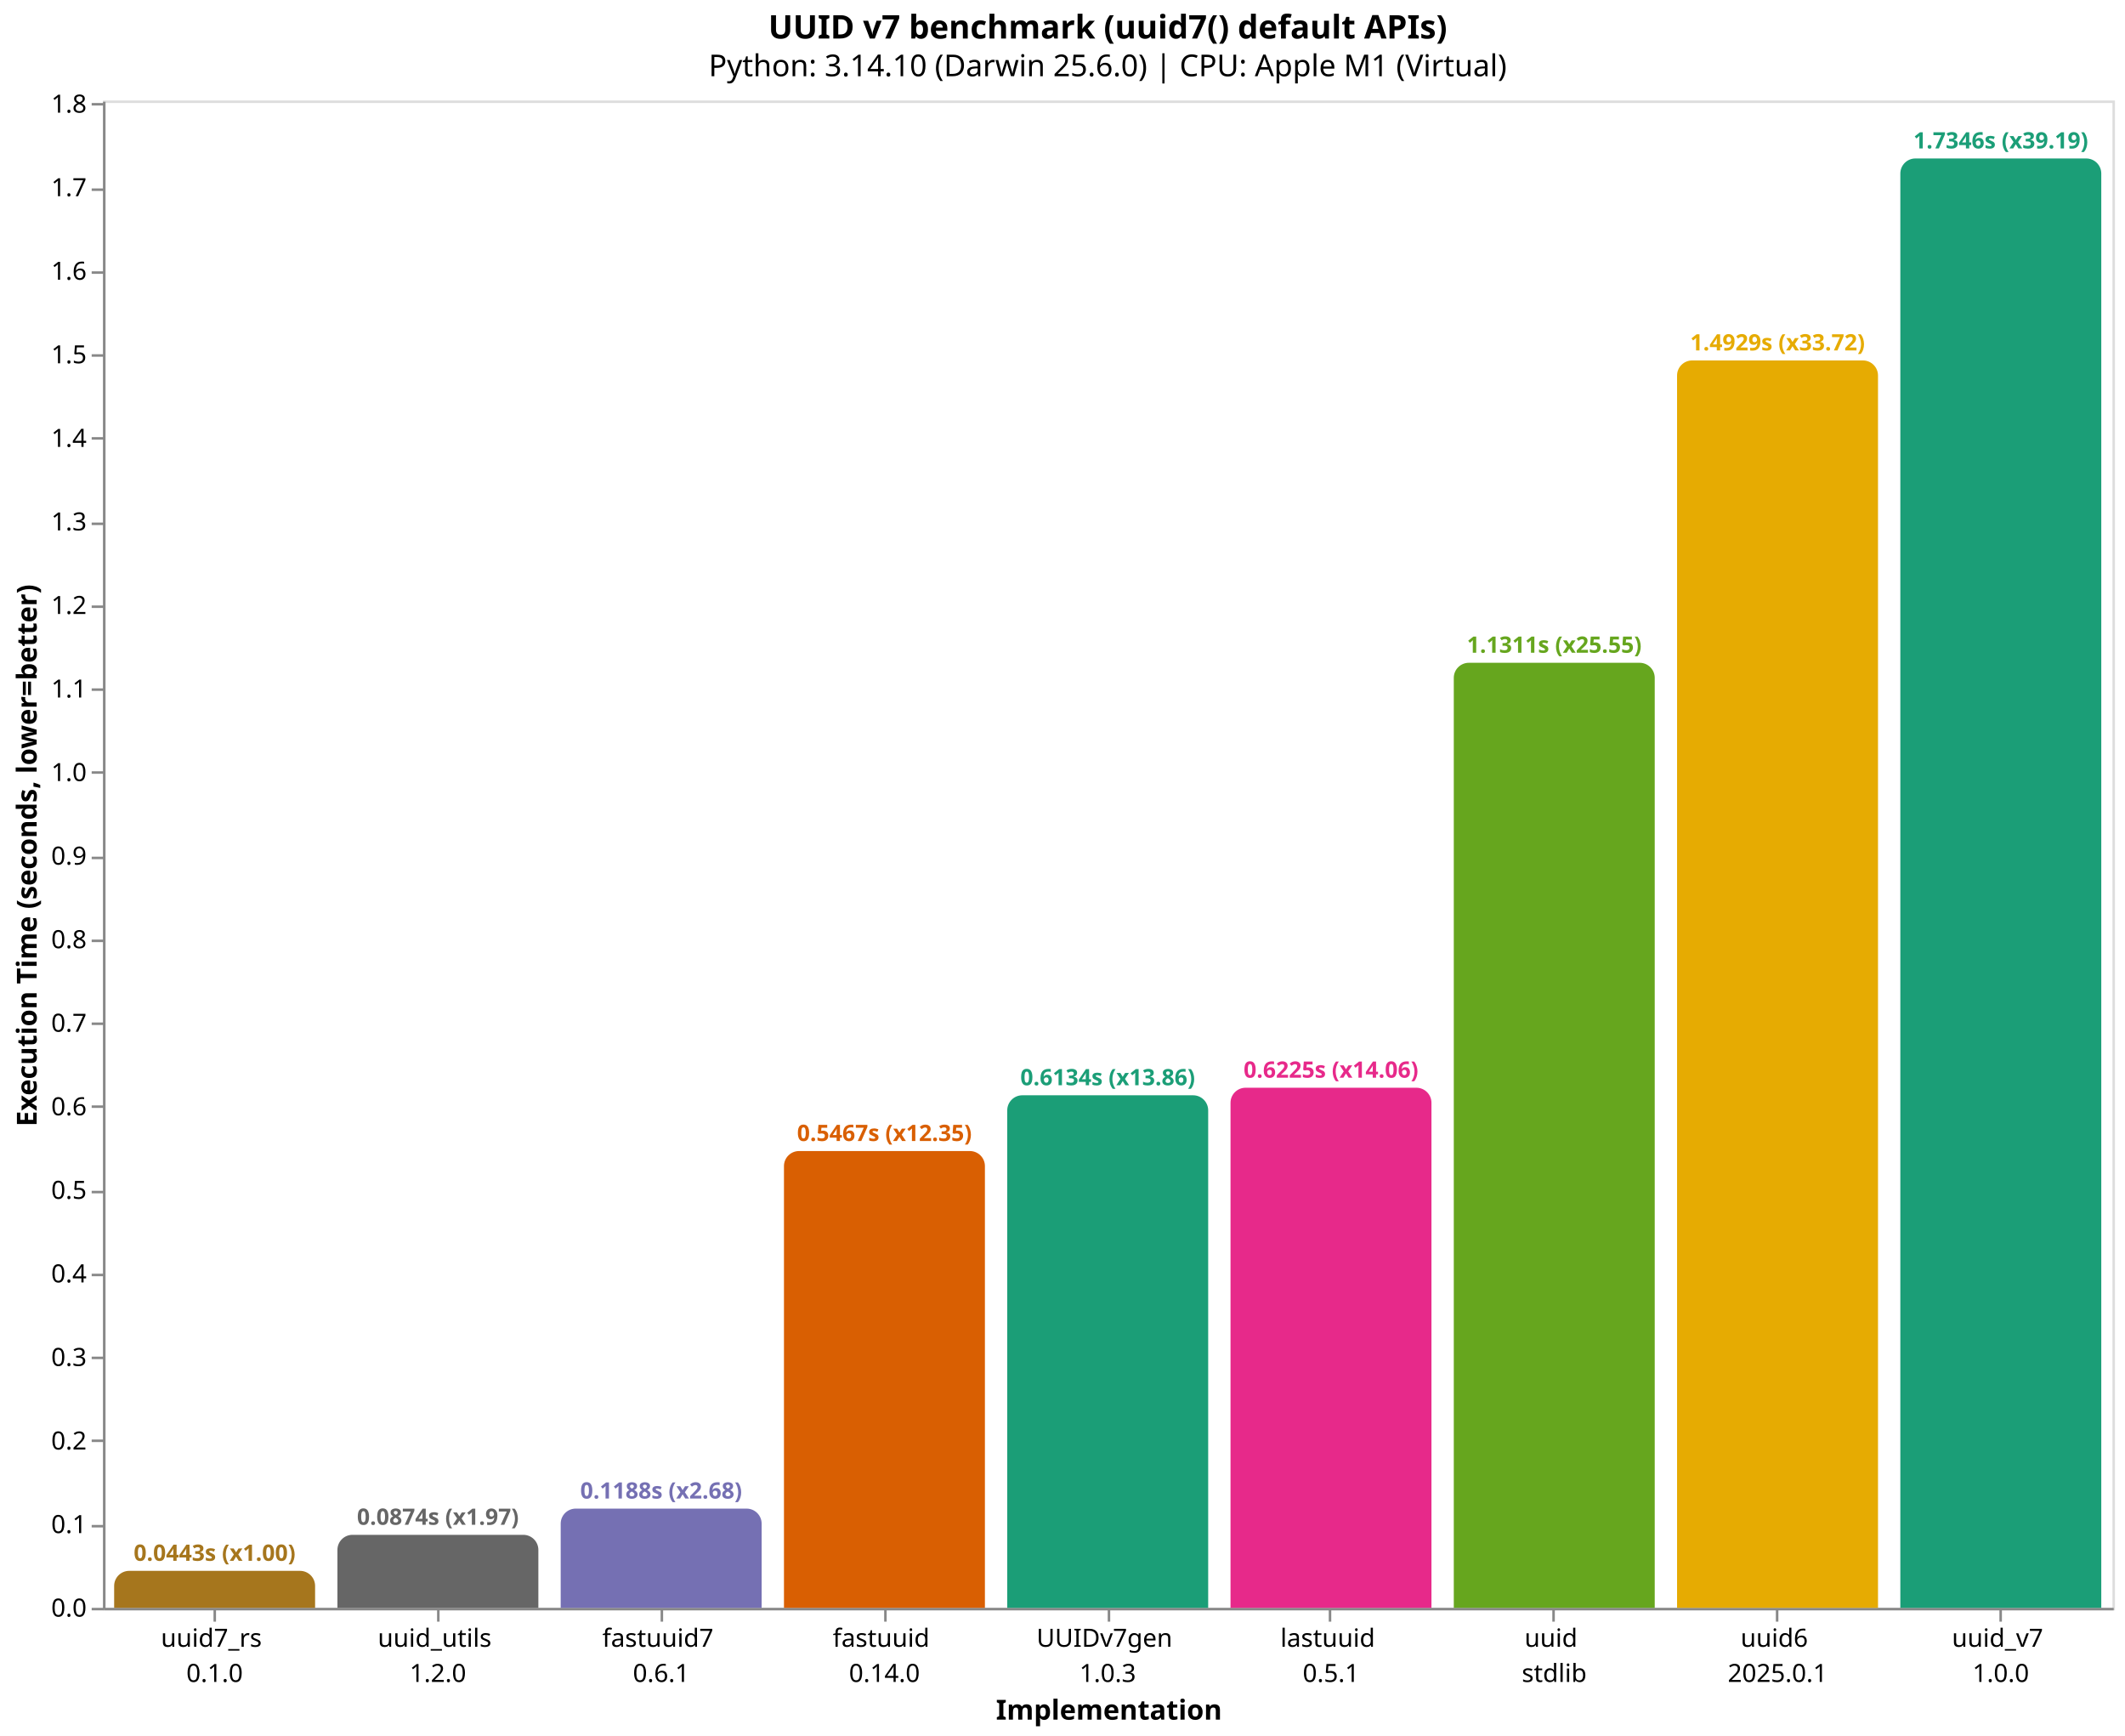
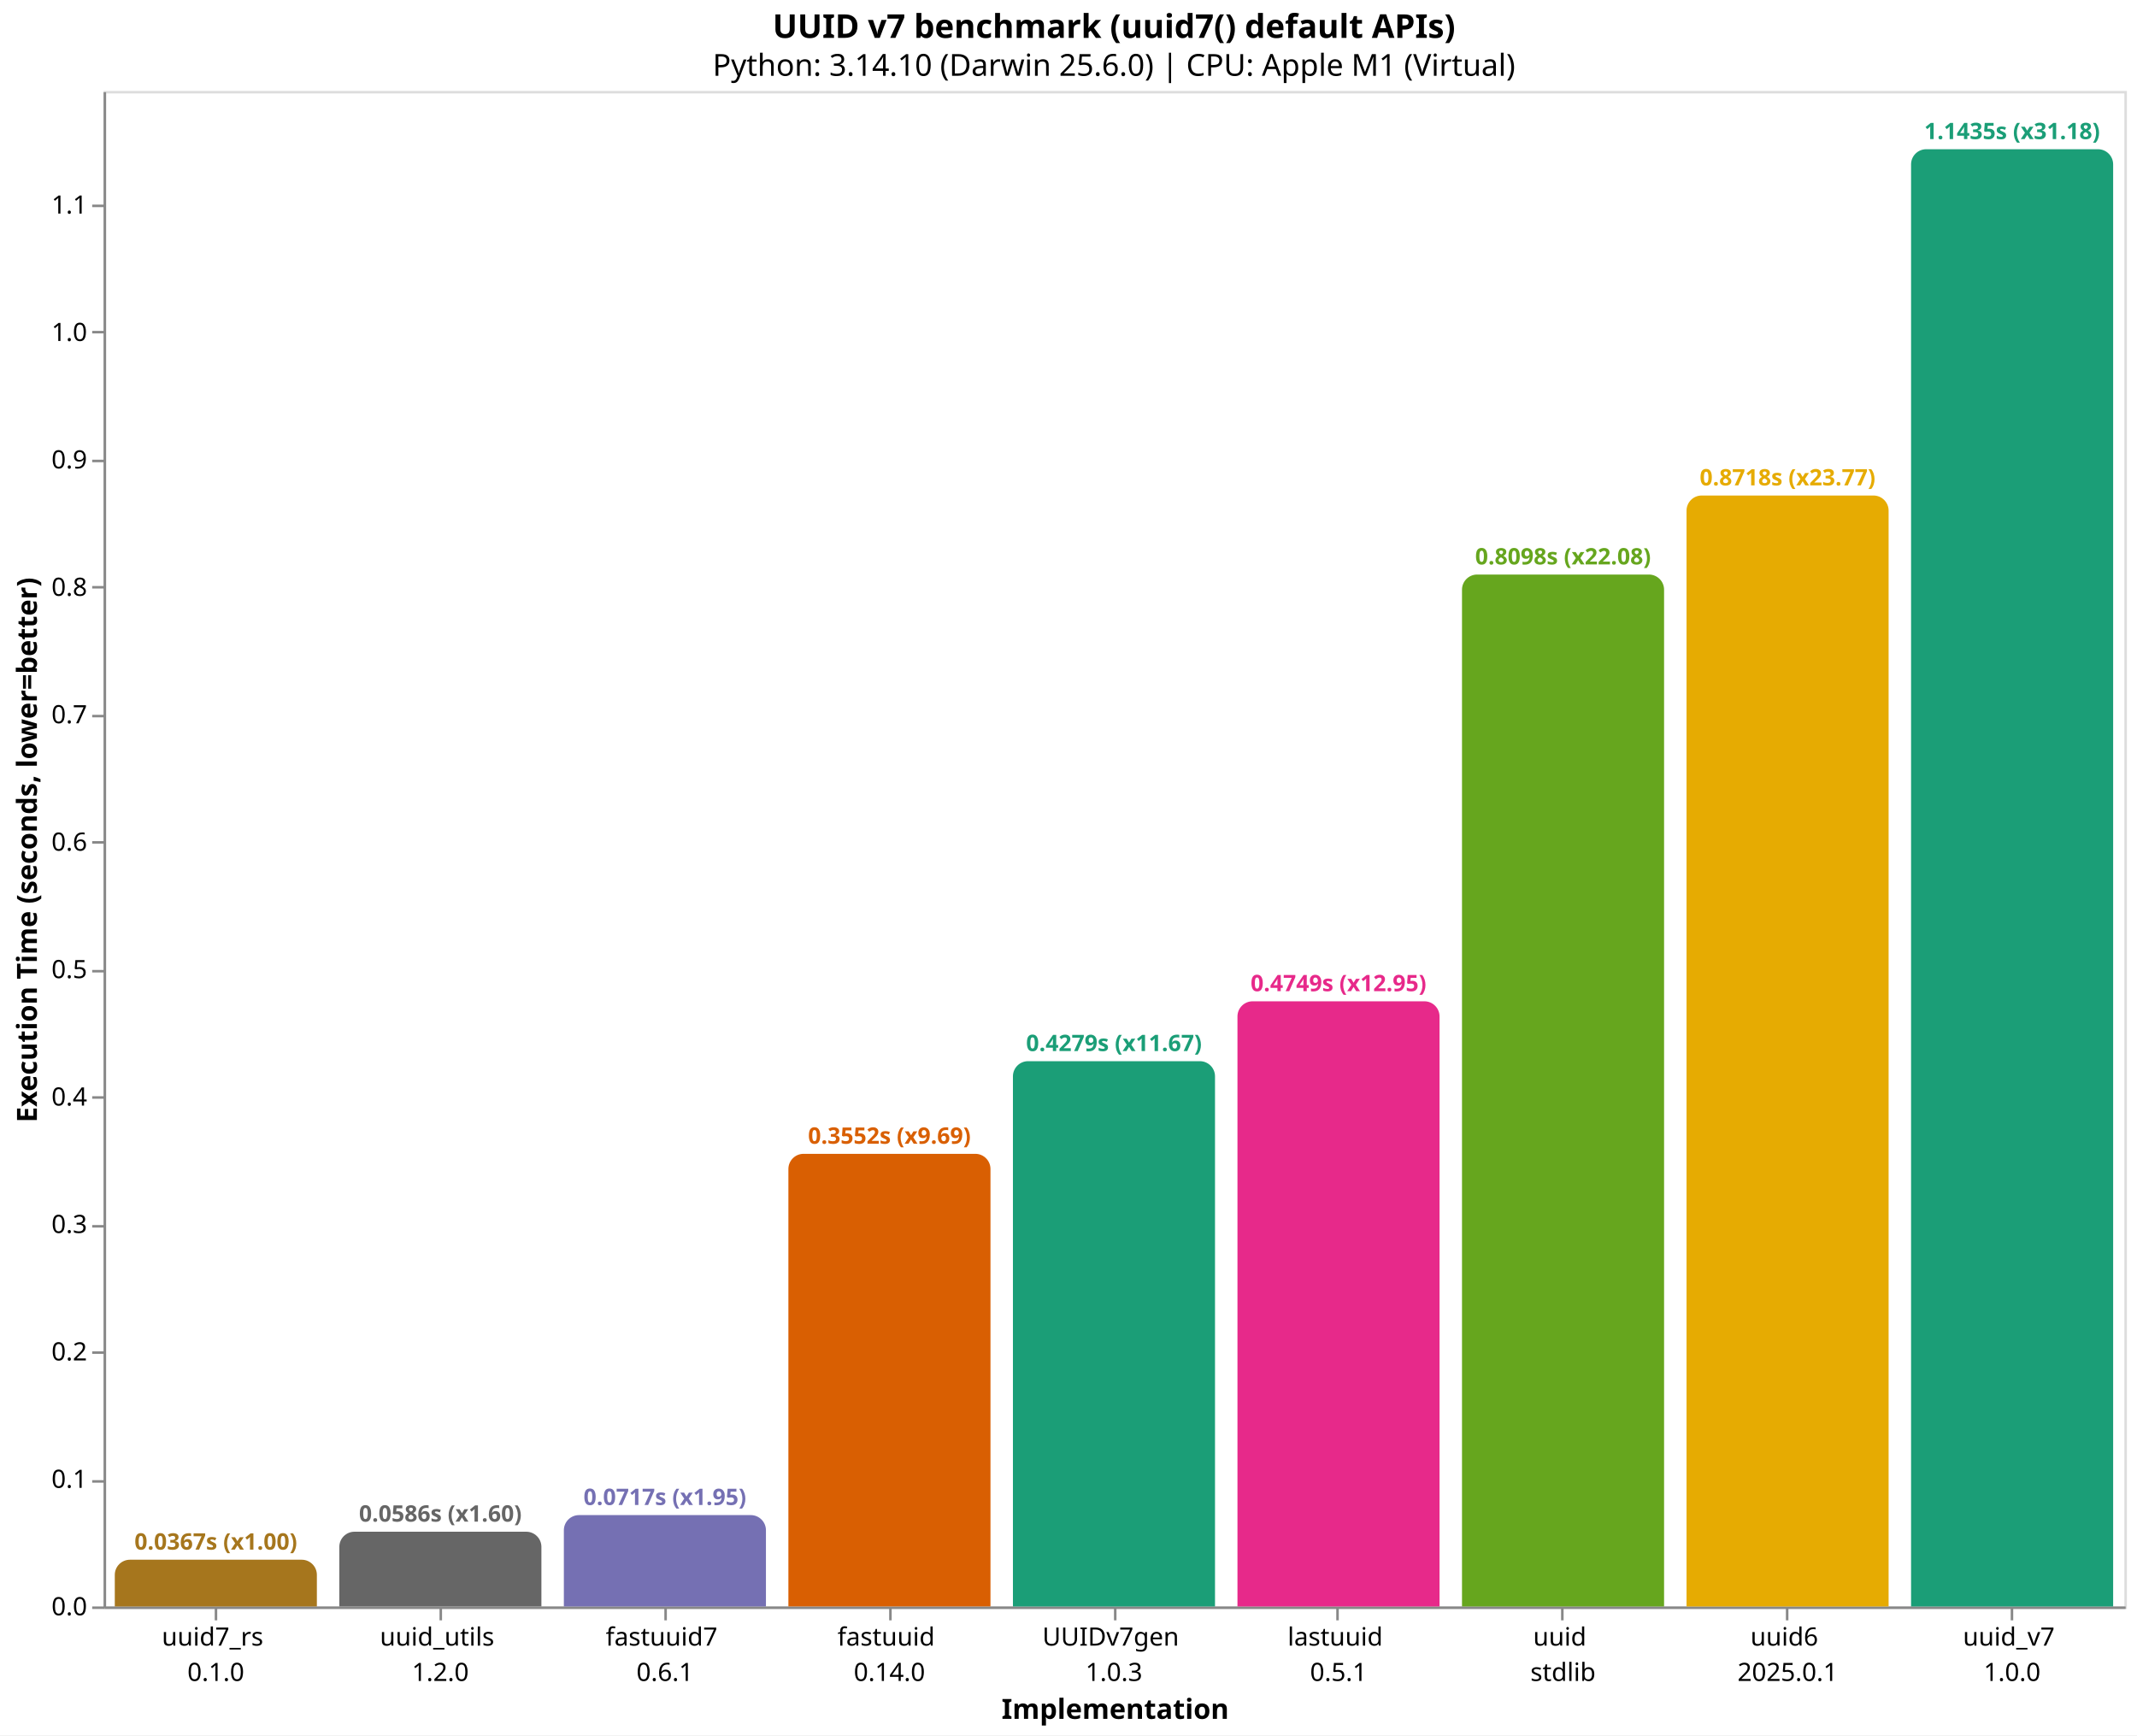
- <svg xmlns="http://www.w3.org/2000/svg" version="1.1" class="marks" width="846" height="691" viewBox="0 0 846 691">
-   <rect width="846" height="691" fill="white" />
-   <g fill="none" stroke-miterlimit="10" transform="translate(41,40)">
+ <svg xmlns="http://www.w3.org/2000/svg" version="1.1" class="marks" width="846" height="687" viewBox="0 0 846 687">
+   <rect width="846" height="687" fill="white" />
+   <g fill="none" stroke-miterlimit="10" transform="translate(41,36)">
    <g class="mark-group role-frame root" role="graphics-object" aria-roledescription="group mark container">
      <g transform="translate(0,0)">
        <path class="background" aria-hidden="true" d="M0.5,0.5h800v600h-800Z" stroke="#ddd" />
        <g>
          <g class="mark-group role-axis" role="graphics-symbol" aria-roledescription="axis" aria-label="X-axis titled 'Implementation' for a discrete scale with 9 values: uuid7_rs&#10;0.1.0, uuid_utils&#10;1.2.0, fastuuid7&#10;0.6.1, fastuuid&#10;0.14.0, UUIDv7gen&#10;1.0.3, ending with uuid_v7&#10;1.0.0">
            <g transform="translate(0.5,600.5)">
              <path class="background" aria-hidden="true" d="M0,0h0v0h0Z" pointer-events="none" />
              <g>
                <g class="mark-rule role-axis-tick" pointer-events="none">
                  <line transform="translate(44,0)" x2="0" y2="5" stroke="#888" stroke-width="1" opacity="1" />
                  <line transform="translate(133,0)" x2="0" y2="5" stroke="#888" stroke-width="1" opacity="1" />
                  <line transform="translate(222,0)" x2="0" y2="5" stroke="#888" stroke-width="1" opacity="1" />
                  <line transform="translate(311,0)" x2="0" y2="5" stroke="#888" stroke-width="1" opacity="1" />
                  <line transform="translate(400,0)" x2="0" y2="5" stroke="#888" stroke-width="1" opacity="1" />
                  <line transform="translate(488,0)" x2="0" y2="5" stroke="#888" stroke-width="1" opacity="1" />
                  <line transform="translate(577,0)" x2="0" y2="5" stroke="#888" stroke-width="1" opacity="1" />
                  <line transform="translate(666,0)" x2="0" y2="5" stroke="#888" stroke-width="1" opacity="1" />
                  <line transform="translate(755,0)" x2="0" y2="5" stroke="#888" stroke-width="1" opacity="1" />
                </g>
                <g class="mark-text role-axis-label" pointer-events="none">
                  <text text-anchor="middle" transform="translate(43.94444,15)" font-family="sans-serif" font-size="10px" fill="#000" opacity="1">
                    <tspan>uuid7_rs</tspan>
                    <tspan x="0" dy="14">0.1.0</tspan>
                  </text>
                  <text text-anchor="middle" transform="translate(132.8333,15)" font-family="sans-serif" font-size="10px" fill="#000" opacity="1">
                    <tspan>uuid_utils</tspan>
                    <tspan x="0" dy="14">1.2.0</tspan>
                  </text>
                  <text text-anchor="middle" transform="translate(221.7222,15)" font-family="sans-serif" font-size="10px" fill="#000" opacity="1">
                    <tspan>fastuuid7</tspan>
                    <tspan x="0" dy="14">0.6.1</tspan>
                  </text>
                  <text text-anchor="middle" transform="translate(310.6111,15)" font-family="sans-serif" font-size="10px" fill="#000" opacity="1">
                    <tspan>fastuuid</tspan>
                    <tspan x="0" dy="14">0.14.0</tspan>
                  </text>
                  <text text-anchor="middle" transform="translate(399.5,15)" font-family="sans-serif" font-size="10px" fill="#000" opacity="1">
                    <tspan>UUIDv7gen</tspan>
                    <tspan x="0" dy="14">1.0.3</tspan>
                  </text>
                  <text text-anchor="middle" transform="translate(488.3889,15)" font-family="sans-serif" font-size="10px" fill="#000" opacity="1">
                    <tspan>lastuuid</tspan>
                    <tspan x="0" dy="14">0.5.1</tspan>
                  </text>
                  <text text-anchor="middle" transform="translate(577.2778,15)" font-family="sans-serif" font-size="10px" fill="#000" opacity="1">
                    <tspan>uuid</tspan>
                    <tspan x="0" dy="14">stdlib</tspan>
                  </text>
                  <text text-anchor="middle" transform="translate(666.1667,15)" font-family="sans-serif" font-size="10px" fill="#000" opacity="1">
                    <tspan>uuid6</tspan>
                    <tspan x="0" dy="14">2025.0.1</tspan>
                  </text>
                  <text text-anchor="middle" transform="translate(755.0556,15)" font-family="sans-serif" font-size="10px" fill="#000" opacity="1">
                    <tspan>uuid_v7</tspan>
                    <tspan x="0" dy="14">1.0.0</tspan>
                  </text>
                </g>
                <g class="mark-rule role-axis-domain" pointer-events="none">
                  <line transform="translate(0,0)" x2="800" y2="0" stroke="#888" stroke-width="1" opacity="1" />
                </g>
                <g class="mark-text role-axis-title" pointer-events="none">
                  <text text-anchor="middle" transform="translate(400,44)" font-family="sans-serif" font-size="11px" font-weight="bold" fill="#000" opacity="1">Implementation</text>
                </g>
              </g>
              <path class="foreground" aria-hidden="true" d="" pointer-events="none" display="none" />
            </g>
          </g>
-           <g class="mark-group role-axis" role="graphics-symbol" aria-roledescription="axis" aria-label="Y-axis titled 'Execution Time (seconds, lower=better)' for a linear scale with values from 0.0 to 1.8">
+           <g class="mark-group role-axis" role="graphics-symbol" aria-roledescription="axis" aria-label="Y-axis titled 'Execution Time (seconds, lower=better)' for a linear scale with values from 0.0 to 1.2">
            <g transform="translate(0.5,0.5)">
              <path class="background" aria-hidden="true" d="M0,0h0v0h0Z" pointer-events="none" />
              <g>
                <g class="mark-rule role-axis-tick" pointer-events="none">
                  <line transform="translate(0,600)" x2="-5" y2="0" stroke="#888" stroke-width="1" opacity="1" />
-                   <line transform="translate(0,567)" x2="-5" y2="0" stroke="#888" stroke-width="1" opacity="1" />
-                   <line transform="translate(0,533)" x2="-5" y2="0" stroke="#888" stroke-width="1" opacity="1" />
-                   <line transform="translate(0,500)" x2="-5" y2="0" stroke="#888" stroke-width="1" opacity="1" />
-                   <line transform="translate(0,467)" x2="-5" y2="0" stroke="#888" stroke-width="1" opacity="1" />
-                   <line transform="translate(0,434)" x2="-5" y2="0" stroke="#888" stroke-width="1" opacity="1" />
-                   <line transform="translate(0,400)" x2="-5" y2="0" stroke="#888" stroke-width="1" opacity="1" />
-                   <line transform="translate(0,367)" x2="-5" y2="0" stroke="#888" stroke-width="1" opacity="1" />
-                   <line transform="translate(0,334)" x2="-5" y2="0" stroke="#888" stroke-width="1" opacity="1" />
-                   <line transform="translate(0,301)" x2="-5" y2="0" stroke="#888" stroke-width="1" opacity="1" />
-                   <line transform="translate(0,267)" x2="-5" y2="0" stroke="#888" stroke-width="1" opacity="1" />
-                   <line transform="translate(0,234)" x2="-5" y2="0" stroke="#888" stroke-width="1" opacity="1" />
-                   <line transform="translate(0,201)" x2="-5" y2="0" stroke="#888" stroke-width="1" opacity="1" />
-                   <line transform="translate(0,168)" x2="-5" y2="0" stroke="#888" stroke-width="1" opacity="1" />
-                   <line transform="translate(0,134)" x2="-5" y2="0" stroke="#888" stroke-width="1" opacity="1" />
-                   <line transform="translate(0,101)" x2="-5" y2="0" stroke="#888" stroke-width="1" opacity="1" />
-                   <line transform="translate(0,68)" x2="-5" y2="0" stroke="#888" stroke-width="1" opacity="1" />
-                   <line transform="translate(0,35)" x2="-5" y2="0" stroke="#888" stroke-width="1" opacity="1" />
-                   <line transform="translate(0,1)" x2="-5" y2="0" stroke="#888" stroke-width="1" opacity="1" />
+                   <line transform="translate(0,550)" x2="-5" y2="0" stroke="#888" stroke-width="1" opacity="1" />
+                   <line transform="translate(0,499)" x2="-5" y2="0" stroke="#888" stroke-width="1" opacity="1" />
+                   <line transform="translate(0,449)" x2="-5" y2="0" stroke="#888" stroke-width="1" opacity="1" />
+                   <line transform="translate(0,398)" x2="-5" y2="0" stroke="#888" stroke-width="1" opacity="1" />
+                   <line transform="translate(0,348)" x2="-5" y2="0" stroke="#888" stroke-width="1" opacity="1" />
+                   <line transform="translate(0,297)" x2="-5" y2="0" stroke="#888" stroke-width="1" opacity="1" />
+                   <line transform="translate(0,247)" x2="-5" y2="0" stroke="#888" stroke-width="1" opacity="1" />
+                   <line transform="translate(0,196)" x2="-5" y2="0" stroke="#888" stroke-width="1" opacity="1" />
+                   <line transform="translate(0,146)" x2="-5" y2="0" stroke="#888" stroke-width="1" opacity="1" />
+                   <line transform="translate(0,95)" x2="-5" y2="0" stroke="#888" stroke-width="1" opacity="1" />
+                   <line transform="translate(0,45)" x2="-5" y2="0" stroke="#888" stroke-width="1" opacity="1" />
                </g>
                <g class="mark-text role-axis-label" pointer-events="none">
                  <text text-anchor="end" transform="translate(-7,603)" font-family="sans-serif" font-size="10px" fill="#000" opacity="1">0.0</text>
-                   <text text-anchor="end" transform="translate(-7,569.7411)" font-family="sans-serif" font-size="10px" fill="#000" opacity="1">0.1</text>
-                   <text text-anchor="end" transform="translate(-7,536.4822)" font-family="sans-serif" font-size="10px" fill="#000" opacity="1">0.2</text>
-                   <text text-anchor="end" transform="translate(-7,503.2233)" font-family="sans-serif" font-size="10px" fill="#000" opacity="1">0.3</text>
-                   <text text-anchor="end" transform="translate(-7,469.9644)" font-family="sans-serif" font-size="10px" fill="#000" opacity="1">0.4</text>
-                   <text text-anchor="end" transform="translate(-7,436.7055)" font-family="sans-serif" font-size="10px" fill="#000" opacity="1">0.5</text>
-                   <text text-anchor="end" transform="translate(-7,403.4465)" font-family="sans-serif" font-size="10px" fill="#000" opacity="1">0.6</text>
-                   <text text-anchor="end" transform="translate(-7,370.1876)" font-family="sans-serif" font-size="10px" fill="#000" opacity="1">0.7</text>
-                   <text text-anchor="end" transform="translate(-7,336.9287)" font-family="sans-serif" font-size="10px" fill="#000" opacity="1">0.8</text>
-                   <text text-anchor="end" transform="translate(-7,303.6698)" font-family="sans-serif" font-size="10px" fill="#000" opacity="1">0.9</text>
-                   <text text-anchor="end" transform="translate(-7,270.4109)" font-family="sans-serif" font-size="10px" fill="#000" opacity="1">1.0</text>
-                   <text text-anchor="end" transform="translate(-7,237.152)" font-family="sans-serif" font-size="10px" fill="#000" opacity="1">1.1</text>
-                   <text text-anchor="end" transform="translate(-7,203.8931)" font-family="sans-serif" font-size="10px" fill="#000" opacity="1">1.2</text>
-                   <text text-anchor="end" transform="translate(-7,170.6342)" font-family="sans-serif" font-size="10px" fill="#000" opacity="1">1.3</text>
-                   <text text-anchor="end" transform="translate(-7,137.3753)" font-family="sans-serif" font-size="10px" fill="#000" opacity="1">1.4</text>
-                   <text text-anchor="end" transform="translate(-7,104.1164)" font-family="sans-serif" font-size="10px" fill="#000" opacity="1">1.5</text>
-                   <text text-anchor="end" transform="translate(-7,70.85747)" font-family="sans-serif" font-size="10px" fill="#000" opacity="1">1.6</text>
-                   <text text-anchor="end" transform="translate(-7,37.59856)" font-family="sans-serif" font-size="10px" fill="#000" opacity="1">1.7</text>
-                   <text text-anchor="end" transform="translate(-7,4.339649)" font-family="sans-serif" font-size="10px" fill="#000" opacity="1">1.8</text>
+                   <text text-anchor="end" transform="translate(-7,552.5497)" font-family="sans-serif" font-size="10px" fill="#000" opacity="1">0.1</text>
+                   <text text-anchor="end" transform="translate(-7,502.0993)" font-family="sans-serif" font-size="10px" fill="#000" opacity="1">0.2</text>
+                   <text text-anchor="end" transform="translate(-7,451.649)" font-family="sans-serif" font-size="10px" fill="#000" opacity="1">0.3</text>
+                   <text text-anchor="end" transform="translate(-7,401.1987)" font-family="sans-serif" font-size="10px" fill="#000" opacity="1">0.4</text>
+                   <text text-anchor="end" transform="translate(-7,350.7484)" font-family="sans-serif" font-size="10px" fill="#000" opacity="1">0.5</text>
+                   <text text-anchor="end" transform="translate(-7,300.298)" font-family="sans-serif" font-size="10px" fill="#000" opacity="1">0.6</text>
+                   <text text-anchor="end" transform="translate(-7,249.8477)" font-family="sans-serif" font-size="10px" fill="#000" opacity="1">0.7</text>
+                   <text text-anchor="end" transform="translate(-7,199.3974)" font-family="sans-serif" font-size="10px" fill="#000" opacity="1">0.8</text>
+                   <text text-anchor="end" transform="translate(-7,148.9471)" font-family="sans-serif" font-size="10px" fill="#000" opacity="1">0.9</text>
+                   <text text-anchor="end" transform="translate(-7,98.49675)" font-family="sans-serif" font-size="10px" fill="#000" opacity="1">1.0</text>
+                   <text text-anchor="end" transform="translate(-7,48.04642)" font-family="sans-serif" font-size="10px" fill="#000" opacity="1">1.1</text>
                </g>
                <g class="mark-rule role-axis-domain" pointer-events="none">
                  <line transform="translate(0,600)" x2="0" y2="-600" stroke="#888" stroke-width="1" opacity="1" />
                </g>
                <g class="mark-text role-axis-title" pointer-events="none">
                  <text text-anchor="middle" transform="translate(-24.90137,300) rotate(-90) translate(0,-2)" font-family="sans-serif" font-size="11px" font-weight="bold" fill="#000" opacity="1">Execution Time (seconds, lower=better)</text>
                </g>
              </g>
              <path class="foreground" aria-hidden="true" d="" pointer-events="none" display="none" />
            </g>
          </g>
          <g class="mark-group role-scope" role="graphics-object" aria-roledescription="group mark container">
-             <g transform="translate(4.444444,585.2771)">
-               <path class="background" aria-hidden="true" d="M6,0L74,0C77.311,0,80,2.689,80,6L80,14.723C80,14.723,80,14.723,80,14.723L0,14.723C0,14.723,0,14.723,0,14.723L0,6C0,2.689,2.689,0,6,0Z" />
+             <g transform="translate(4.444444,581.4992)">
+               <path class="background" aria-hidden="true" d="M6,0L74,0C77.311,0,80,2.689,80,6L80,18.501C80,18.501,80,18.501,80,18.501L0,18.501C0,18.501,0,18.501,0,18.501L0,6C0,2.689,2.689,0,6,0Z" />
              <g clip-path="url(#clip1)">
                <g class="mark-group role-scope" role="graphics-object" aria-roledescription="group mark container">
-                   <g transform="translate(0,-585.2771)">
-                     <path class="background" aria-hidden="true" d="M0,0h80v0h-80Z" />
-                     <g>
-                       <g class="mark-rect role-mark layer_0_marks" role="graphics-object" aria-roledescription="rect mark container">
-                         <path aria-label="Implementation: uuid7_rs&#10;0.1.0; Execution Time (seconds, lower=better): 0.044267542; implementation: uuid7_rs; Execution Time (s): 0.0443; Slowdown: 1.00" role="graphics-symbol" aria-roledescription="bar" d="M0,585.277h80v14.723h-80Z" fill="#a6761d" />
-                       </g>
-                     </g>
-                     <path class="foreground" aria-hidden="true" d="" display="none" />
-                   </g>
-                 </g>
-               </g>
-               <path class="foreground" aria-hidden="true" d="" display="none" />
-             </g>
-             <g transform="translate(93.33333,570.9366)">
-               <path class="background" aria-hidden="true" d="M6,0L74,0C77.311,0,80,2.689,80,6L80,29.063C80,29.063,80,29.063,80,29.063L0,29.063C0,29.063,0,29.063,0,29.063L0,6C0,2.689,2.689,0,6,0Z" />
+                   <g transform="translate(0,-581.4992)">
+                     <path class="background" aria-hidden="true" d="M0,0h80v0h-80Z" />
+                     <g>
+                       <g class="mark-rect role-mark layer_0_marks" role="graphics-object" aria-roledescription="rect mark container">
+                         <path aria-label="Implementation: uuid7_rs&#10;0.1.0; Execution Time (seconds, lower=better): 0.036671375; implementation: uuid7_rs; Execution Time (s): 0.0367; Slowdown: 1.00" role="graphics-symbol" aria-roledescription="bar" d="M0,581.499h80v18.501h-80Z" fill="#a6761d" />
+                       </g>
+                     </g>
+                     <path class="foreground" aria-hidden="true" d="" display="none" />
+                   </g>
+                 </g>
+               </g>
+               <path class="foreground" aria-hidden="true" d="" display="none" />
+             </g>
+             <g transform="translate(93.33333,570.4156)">
+               <path class="background" aria-hidden="true" d="M6,0L74,0C77.311,0,80,2.689,80,6L80,29.584C80,29.584,80,29.584,80,29.584L0,29.584C0,29.584,0,29.584,0,29.584L0,6C0,2.689,2.689,0,6,0Z" />
              <g clip-path="url(#clip2)">
                <g class="mark-group role-scope" role="graphics-object" aria-roledescription="group mark container">
-                   <g transform="translate(0,-570.9366)">
-                     <path class="background" aria-hidden="true" d="M0,0h80v0h-80Z" />
-                     <g>
-                       <g class="mark-rect role-mark layer_0_marks" role="graphics-object" aria-roledescription="rect mark container">
-                         <path aria-label="Implementation: uuid_utils&#10;1.2.0; Execution Time (seconds, lower=better): 0.087385167; implementation: uuid_utils; Execution Time (s): 0.0874; Slowdown: 1.97" role="graphics-symbol" aria-roledescription="bar" d="M0,570.937h80v29.063h-80Z" fill="#666666" />
-                       </g>
-                     </g>
-                     <path class="foreground" aria-hidden="true" d="" display="none" />
-                   </g>
-                 </g>
-               </g>
-               <path class="foreground" aria-hidden="true" d="" display="none" />
-             </g>
-             <g transform="translate(182.2222,560.4973)">
-               <path class="background" aria-hidden="true" d="M6,0L74,0C77.311,0,80,2.689,80,6L80,39.503C80,39.503,80,39.503,80,39.503L0,39.503C0,39.503,0,39.503,0,39.503L0,6C0,2.689,2.689,0,6,0Z" />
+                   <g transform="translate(0,-570.4156)">
+                     <path class="background" aria-hidden="true" d="M0,0h80v0h-80Z" />
+                     <g>
+                       <g class="mark-rect role-mark layer_0_marks" role="graphics-object" aria-roledescription="rect mark container">
+                         <path aria-label="Implementation: uuid_utils&#10;1.2.0; Execution Time (seconds, lower=better): 0.058640584; implementation: uuid_utils; Execution Time (s): 0.0586; Slowdown: 1.60" role="graphics-symbol" aria-roledescription="bar" d="M0,570.416h80v29.584h-80Z" fill="#666666" />
+                       </g>
+                     </g>
+                     <path class="foreground" aria-hidden="true" d="" display="none" />
+                   </g>
+                 </g>
+               </g>
+               <path class="foreground" aria-hidden="true" d="" display="none" />
+             </g>
+             <g transform="translate(182.2222,563.8345)">
+               <path class="background" aria-hidden="true" d="M6,0L74,0C77.311,0,80,2.689,80,6L80,36.166C80,36.166,80,36.166,80,36.166L0,36.166C0,36.166,0,36.166,0,36.166L0,6C0,2.689,2.689,0,6,0Z" />
              <g clip-path="url(#clip3)">
                <g class="mark-group role-scope" role="graphics-object" aria-roledescription="group mark container">
-                   <g transform="translate(0,-560.4973)">
-                     <path class="background" aria-hidden="true" d="M0,0h80v0h-80Z" />
-                     <g>
-                       <g class="mark-rect role-mark layer_0_marks" role="graphics-object" aria-roledescription="rect mark container">
-                         <path aria-label="Implementation: fastuuid7&#10;0.6.1; Execution Time (seconds, lower=better): 0.118773208; implementation: fastuuid7; Execution Time (s): 0.1188; Slowdown: 2.68" role="graphics-symbol" aria-roledescription="bar" d="M0,560.497h80v39.503h-80Z" fill="#7570b3" />
-                       </g>
-                     </g>
-                     <path class="foreground" aria-hidden="true" d="" display="none" />
-                   </g>
-                 </g>
-               </g>
-               <path class="foreground" aria-hidden="true" d="" display="none" />
-             </g>
-             <g transform="translate(271.1111,418.1701)">
-               <path class="background" aria-hidden="true" d="M6,0L74,0C77.311,0,80,2.689,80,6L80,181.83C80,181.83,80,181.83,80,181.83L0,181.83C0,181.83,0,181.83,0,181.83L0,6C0,2.689,2.689,0,6,0Z" />
+                   <g transform="translate(0,-563.8345)">
+                     <path class="background" aria-hidden="true" d="M0,0h80v0h-80Z" />
+                     <g>
+                       <g class="mark-rect role-mark layer_0_marks" role="graphics-object" aria-roledescription="rect mark container">
+                         <path aria-label="Implementation: fastuuid7&#10;0.6.1; Execution Time (seconds, lower=better): 0.071685458; implementation: fastuuid7; Execution Time (s): 0.0717; Slowdown: 1.95" role="graphics-symbol" aria-roledescription="bar" d="M0,563.834h80v36.166h-80Z" fill="#7570b3" />
+                       </g>
+                     </g>
+                     <path class="foreground" aria-hidden="true" d="" display="none" />
+                   </g>
+                 </g>
+               </g>
+               <path class="foreground" aria-hidden="true" d="" display="none" />
+             </g>
+             <g transform="translate(271.1111,420.8076)">
+               <path class="background" aria-hidden="true" d="M6,0L74,0C77.311,0,80,2.689,80,6L80,179.192C80,179.192,80,179.192,80,179.192L0,179.192C0,179.192,0,179.192,0,179.192L0,6C0,2.689,2.689,0,6,0Z" />
              <g clip-path="url(#clip4)">
                <g class="mark-group role-scope" role="graphics-object" aria-roledescription="group mark container">
-                   <g transform="translate(0,-418.1701)">
-                     <path class="background" aria-hidden="true" d="M0,0h80v0h-80Z" />
-                     <g>
-                       <g class="mark-rect role-mark layer_0_marks" role="graphics-object" aria-roledescription="rect mark container">
-                         <path aria-label="Implementation: fastuuid&#10;0.14.0; Execution Time (seconds, lower=better): 0.546710291; implementation: fastuuid; Execution Time (s): 0.5467; Slowdown: 12.35" role="graphics-symbol" aria-roledescription="bar" d="M0,418.17h80v181.83h-80Z" fill="#d95f02" />
-                       </g>
-                     </g>
-                     <path class="foreground" aria-hidden="true" d="" display="none" />
-                   </g>
-                 </g>
-               </g>
-               <path class="foreground" aria-hidden="true" d="" display="none" />
-             </g>
-             <g transform="translate(360,395.9788)">
-               <path class="background" aria-hidden="true" d="M6,0L74,0C77.311,0,80,2.689,80,6L80,204.021C80,204.021,80,204.021,80,204.021L0,204.021C0,204.021,0,204.021,0,204.021L0,6C0,2.689,2.689,0,6,0Z" />
+                   <g transform="translate(0,-420.8076)">
+                     <path class="background" aria-hidden="true" d="M0,0h80v0h-80Z" />
+                     <g>
+                       <g class="mark-rect role-mark layer_0_marks" role="graphics-object" aria-roledescription="rect mark container">
+                         <path aria-label="Implementation: fastuuid&#10;0.14.0; Execution Time (seconds, lower=better): 0.355185792; implementation: fastuuid; Execution Time (s): 0.3552; Slowdown: 9.69" role="graphics-symbol" aria-roledescription="bar" d="M0,420.808h80v179.192h-80Z" fill="#d95f02" />
+                       </g>
+                     </g>
+                     <path class="foreground" aria-hidden="true" d="" display="none" />
+                   </g>
+                 </g>
+               </g>
+               <path class="foreground" aria-hidden="true" d="" display="none" />
+             </g>
+             <g transform="translate(360,384.1245)">
+               <path class="background" aria-hidden="true" d="M6,0L74,0C77.311,0,80,2.689,80,6L80,215.876C80,215.876,80,215.876,80,215.876L0,215.876C0,215.876,0,215.876,0,215.876L0,6C0,2.689,2.689,0,6,0Z" />
              <g clip-path="url(#clip5)">
                <g class="mark-group role-scope" role="graphics-object" aria-roledescription="group mark container">
-                   <g transform="translate(0,-395.9788)">
-                     <path class="background" aria-hidden="true" d="M0,0h80v0h-80Z" />
-                     <g>
-                       <g class="mark-rect role-mark layer_0_marks" role="graphics-object" aria-roledescription="rect mark container">
-                         <path aria-label="Implementation: UUIDv7gen&#10;1.0.3; Execution Time (seconds, lower=better): 0.613433333; implementation: UUIDv7gen; Execution Time (s): 0.6134; Slowdown: 13.86" role="graphics-symbol" aria-roledescription="bar" d="M0,395.979h80v204.021h-80Z" fill="#1b9e77" />
-                       </g>
-                     </g>
-                     <path class="foreground" aria-hidden="true" d="" display="none" />
-                   </g>
-                 </g>
-               </g>
-               <path class="foreground" aria-hidden="true" d="" display="none" />
-             </g>
-             <g transform="translate(448.8889,392.9724)">
-               <path class="background" aria-hidden="true" d="M6,0L74,0C77.311,0,80,2.689,80,6L80,207.028C80,207.028,80,207.028,80,207.028L0,207.028C0,207.028,0,207.028,0,207.028L0,6C0,2.689,2.689,0,6,0Z" />
+                   <g transform="translate(0,-384.1245)">
+                     <path class="background" aria-hidden="true" d="M0,0h80v0h-80Z" />
+                     <g>
+                       <g class="mark-rect role-mark layer_0_marks" role="graphics-object" aria-roledescription="rect mark container">
+                         <path aria-label="Implementation: UUIDv7gen&#10;1.0.3; Execution Time (seconds, lower=better): 0.427897208; implementation: UUIDv7gen; Execution Time (s): 0.4279; Slowdown: 11.67" role="graphics-symbol" aria-roledescription="bar" d="M0,384.124h80v215.876h-80Z" fill="#1b9e77" />
+                       </g>
+                     </g>
+                     <path class="foreground" aria-hidden="true" d="" display="none" />
+                   </g>
+                 </g>
+               </g>
+               <path class="foreground" aria-hidden="true" d="" display="none" />
+             </g>
+             <g transform="translate(448.8889,360.4197)">
+               <path class="background" aria-hidden="true" d="M6,0L74,0C77.311,0,80,2.689,80,6L80,239.58C80,239.58,80,239.58,80,239.58L0,239.58C0,239.58,0,239.58,0,239.58L0,6C0,2.689,2.689,0,6,0Z" />
              <g clip-path="url(#clip6)">
                <g class="mark-group role-scope" role="graphics-object" aria-roledescription="group mark container">
-                   <g transform="translate(0,-392.9724)">
-                     <path class="background" aria-hidden="true" d="M0,0h80v0h-80Z" />
-                     <g>
-                       <g class="mark-rect role-mark layer_0_marks" role="graphics-object" aria-roledescription="rect mark container">
-                         <path aria-label="Implementation: lastuuid&#10;0.5.1; Execution Time (seconds, lower=better): 0.6224725; implementation: lastuuid; Execution Time (s): 0.6225; Slowdown: 14.06" role="graphics-symbol" aria-roledescription="bar" d="M0,392.972h80v207.028h-80Z" fill="#e7298a" />
-                       </g>
-                     </g>
-                     <path class="foreground" aria-hidden="true" d="" display="none" />
-                   </g>
-                 </g>
-               </g>
-               <path class="foreground" aria-hidden="true" d="" display="none" />
-             </g>
-             <g transform="translate(537.7778,223.8217)">
-               <path class="background" aria-hidden="true" d="M6,0L74,0C77.311,0,80,2.689,80,6L80,376.178C80,376.178,80,376.178,80,376.178L0,376.178C0,376.178,0,376.178,0,376.178L0,6C0,2.689,2.689,0,6,0Z" />
+                   <g transform="translate(0,-360.4197)">
+                     <path class="background" aria-hidden="true" d="M0,0h80v0h-80Z" />
+                     <g>
+                       <g class="mark-rect role-mark layer_0_marks" role="graphics-object" aria-roledescription="rect mark container">
+                         <path aria-label="Implementation: lastuuid&#10;0.5.1; Execution Time (seconds, lower=better): 0.474883583; implementation: lastuuid; Execution Time (s): 0.4749; Slowdown: 12.95" role="graphics-symbol" aria-roledescription="bar" d="M0,360.42h80v239.58h-80Z" fill="#e7298a" />
+                       </g>
+                     </g>
+                     <path class="foreground" aria-hidden="true" d="" display="none" />
+                   </g>
+                 </g>
+               </g>
+               <path class="foreground" aria-hidden="true" d="" display="none" />
+             </g>
+             <g transform="translate(537.7778,191.4612)">
+               <path class="background" aria-hidden="true" d="M6,0L74,0C77.311,0,80,2.689,80,6L80,408.539C80,408.539,80,408.539,80,408.539L0,408.539C0,408.539,0,408.539,0,408.539L0,6C0,2.689,2.689,0,6,0Z" />
              <g clip-path="url(#clip7)">
                <g class="mark-group role-scope" role="graphics-object" aria-roledescription="group mark container">
-                   <g transform="translate(0,-223.8217)">
-                     <path class="background" aria-hidden="true" d="M0,0h80v0h-80Z" />
-                     <g>
-                       <g class="mark-rect role-mark layer_0_marks" role="graphics-object" aria-roledescription="rect mark container">
-                         <path aria-label="Implementation: uuid&#10;stdlib; Execution Time (seconds, lower=better): 1.131060292; implementation: uuid; Execution Time (s): 1.1311; Slowdown: 25.55" role="graphics-symbol" aria-roledescription="bar" d="M0,223.822h80v376.178h-80Z" fill="#66a61e" />
-                       </g>
-                     </g>
-                     <path class="foreground" aria-hidden="true" d="" display="none" />
-                   </g>
-                 </g>
-               </g>
-               <path class="foreground" aria-hidden="true" d="" display="none" />
-             </g>
-             <g transform="translate(626.6667,103.4782)">
-               <path class="background" aria-hidden="true" d="M6,0L74,0C77.311,0,80,2.689,80,6L80,496.522C80,496.522,80,496.522,80,496.522L0,496.522C0,496.522,0,496.522,0,496.522L0,6C0,2.689,2.689,0,6,0Z" />
+                   <g transform="translate(0,-191.4612)">
+                     <path class="background" aria-hidden="true" d="M0,0h80v0h-80Z" />
+                     <g>
+                       <g class="mark-rect role-mark layer_0_marks" role="graphics-object" aria-roledescription="rect mark container">
+                         <path aria-label="Implementation: uuid&#10;stdlib; Execution Time (seconds, lower=better): 0.809784208; implementation: uuid; Execution Time (s): 0.8098; Slowdown: 22.08" role="graphics-symbol" aria-roledescription="bar" d="M0,191.461h80v408.539h-80Z" fill="#66a61e" />
+                       </g>
+                     </g>
+                     <path class="foreground" aria-hidden="true" d="" display="none" />
+                   </g>
+                 </g>
+               </g>
+               <path class="foreground" aria-hidden="true" d="" display="none" />
+             </g>
+             <g transform="translate(626.6667,160.1759)">
+               <path class="background" aria-hidden="true" d="M6,0L74,0C77.311,0,80,2.689,80,6L80,439.824C80,439.824,80,439.824,80,439.824L0,439.824C0,439.824,0,439.824,0,439.824L0,6C0,2.689,2.689,0,6,0Z" />
              <g clip-path="url(#clip8)">
                <g class="mark-group role-scope" role="graphics-object" aria-roledescription="group mark container">
-                   <g transform="translate(0,-103.4782)">
-                     <path class="background" aria-hidden="true" d="M0,0h80v0h-80Z" />
-                     <g>
-                       <g class="mark-rect role-mark layer_0_marks" role="graphics-object" aria-roledescription="rect mark container">
-                         <path aria-label="Implementation: uuid6&#10;2025.0.1; Execution Time (seconds, lower=better): 1.492898708; implementation: uuid6; Execution Time (s): 1.4929; Slowdown: 33.72" role="graphics-symbol" aria-roledescription="bar" d="M0,103.478h80v496.522h-80Z" fill="#e6ab02" />
+                   <g transform="translate(0,-160.1759)">
+                     <path class="background" aria-hidden="true" d="M0,0h80v0h-80Z" />
+                     <g>
+                       <g class="mark-rect role-mark layer_0_marks" role="graphics-object" aria-roledescription="rect mark container">
+                         <path aria-label="Implementation: uuid6&#10;2025.0.1; Execution Time (seconds, lower=better): 0.871796416; implementation: uuid6; Execution Time (s): 0.8718; Slowdown: 23.77" role="graphics-symbol" aria-roledescription="bar" d="M0,160.176h80v439.824h-80Z" fill="#e6ab02" />
                      </g>
                    </g>
                    <path class="foreground" aria-hidden="true" d="" display="none" />
                  </g>
                </g>
              </g>
              <path class="foreground" aria-hidden="true" d="" display="none" />
            </g>
            <g transform="translate(715.5556,23.07692)">
              <path class="background" aria-hidden="true" d="M6,0L74,0C77.311,0,80,2.689,80,6L80,576.923C80,576.923,80,576.923,80,576.923L0,576.923C0,576.923,0,576.923,0,576.923L0,6C0,2.689,2.689,0,6,0Z" />
              <g clip-path="url(#clip9)">
                <g class="mark-group role-scope" role="graphics-object" aria-roledescription="group mark container">
                  <g transform="translate(0,-23.07692)">
                    <path class="background" aria-hidden="true" d="M0,0h80v0h-80Z" />
                    <g>
                      <g class="mark-rect role-mark layer_0_marks" role="graphics-object" aria-roledescription="rect mark container">
-                         <path aria-label="Implementation: uuid_v7&#10;1.0.0; Execution Time (seconds, lower=better): 1.73464225; implementation: uuid_v7; Execution Time (s): 1.7346; Slowdown: 39.19" role="graphics-symbol" aria-roledescription="bar" d="M0,23.077h80v576.923h-80Z" fill="#1b9e77" />
+                         <path aria-label="Implementation: uuid_v7&#10;1.0.0; Execution Time (seconds, lower=better): 1.143546792; implementation: uuid_v7; Execution Time (s): 1.1435; Slowdown: 31.18" role="graphics-symbol" aria-roledescription="bar" d="M0,23.077h80v576.923h-80Z" fill="#1b9e77" />
                      </g>
                    </g>
                    <path class="foreground" aria-hidden="true" d="" display="none" />
                  </g>
                </g>
              </g>
              <path class="foreground" aria-hidden="true" d="" display="none" />
            </g>
          </g>
          <g class="mark-text role-mark layer_1_marks" role="graphics-object" aria-roledescription="text mark container">
-             <text aria-label="Implementation: uuid7_rs&#10;0.1.0; Execution Time (seconds, lower=better): 0.044267542; implementation: uuid7_rs; label: 0.0443s (x1.00); Execution Time (s): 0.0443; Slowdown: 1.00" role="graphics-symbol" aria-roledescription="text mark" text-anchor="middle" transform="translate(44.44444,581.2771)" font-family="sans-serif" font-size="9px" font-weight="bold" fill="#a6761d">0.0443s (x1.00)</text>
-             <text aria-label="Implementation: uuid_utils&#10;1.2.0; Execution Time (seconds, lower=better): 0.087385167; implementation: uuid_utils; label: 0.0874s (x1.97); Execution Time (s): 0.0874; Slowdown: 1.97" role="graphics-symbol" aria-roledescription="text mark" text-anchor="middle" transform="translate(133.3333,566.9366)" font-family="sans-serif" font-size="9px" font-weight="bold" fill="#666666">0.0874s (x1.97)</text>
-             <text aria-label="Implementation: fastuuid7&#10;0.6.1; Execution Time (seconds, lower=better): 0.118773208; implementation: fastuuid7; label: 0.1188s (x2.68); Execution Time (s): 0.1188; Slowdown: 2.68" role="graphics-symbol" aria-roledescription="text mark" text-anchor="middle" transform="translate(222.2222,556.4973)" font-family="sans-serif" font-size="9px" font-weight="bold" fill="#7570b3">0.1188s (x2.68)</text>
-             <text aria-label="Implementation: fastuuid&#10;0.14.0; Execution Time (seconds, lower=better): 0.546710291; implementation: fastuuid; label: 0.5467s (x12.35); Execution Time (s): 0.5467; Slowdown: 12.35" role="graphics-symbol" aria-roledescription="text mark" text-anchor="middle" transform="translate(311.1111,414.1701)" font-family="sans-serif" font-size="9px" font-weight="bold" fill="#d95f02">0.5467s (x12.35)</text>
-             <text aria-label="Implementation: UUIDv7gen&#10;1.0.3; Execution Time (seconds, lower=better): 0.613433333; implementation: UUIDv7gen; label: 0.6134s (x13.86); Execution Time (s): 0.6134; Slowdown: 13.86" role="graphics-symbol" aria-roledescription="text mark" text-anchor="middle" transform="translate(400,391.9788)" font-family="sans-serif" font-size="9px" font-weight="bold" fill="#1b9e77">0.6134s (x13.86)</text>
-             <text aria-label="Implementation: lastuuid&#10;0.5.1; Execution Time (seconds, lower=better): 0.6224725; implementation: lastuuid; label: 0.6225s (x14.06); Execution Time (s): 0.6225; Slowdown: 14.06" role="graphics-symbol" aria-roledescription="text mark" text-anchor="middle" transform="translate(488.8889,388.9724)" font-family="sans-serif" font-size="9px" font-weight="bold" fill="#e7298a">0.6225s (x14.06)</text>
-             <text aria-label="Implementation: uuid&#10;stdlib; Execution Time (seconds, lower=better): 1.131060292; implementation: uuid; label: 1.1311s (x25.55); Execution Time (s): 1.1311; Slowdown: 25.55" role="graphics-symbol" aria-roledescription="text mark" text-anchor="middle" transform="translate(577.7778,219.8217)" font-family="sans-serif" font-size="9px" font-weight="bold" fill="#66a61e">1.1311s (x25.55)</text>
-             <text aria-label="Implementation: uuid6&#10;2025.0.1; Execution Time (seconds, lower=better): 1.492898708; implementation: uuid6; label: 1.4929s (x33.72); Execution Time (s): 1.4929; Slowdown: 33.72" role="graphics-symbol" aria-roledescription="text mark" text-anchor="middle" transform="translate(666.6667,99.47819)" font-family="sans-serif" font-size="9px" font-weight="bold" fill="#e6ab02">1.4929s (x33.72)</text>
-             <text aria-label="Implementation: uuid_v7&#10;1.0.0; Execution Time (seconds, lower=better): 1.73464225; implementation: uuid_v7; label: 1.7346s (x39.19); Execution Time (s): 1.7346; Slowdown: 39.19" role="graphics-symbol" aria-roledescription="text mark" text-anchor="middle" transform="translate(755.5556,19.07692)" font-family="sans-serif" font-size="9px" font-weight="bold" fill="#1b9e77">1.7346s (x39.19)</text>
+             <text aria-label="Implementation: uuid7_rs&#10;0.1.0; Execution Time (seconds, lower=better): 0.036671375; implementation: uuid7_rs; label: 0.0367s (x1.00); Execution Time (s): 0.0367; Slowdown: 1.00" role="graphics-symbol" aria-roledescription="text mark" text-anchor="middle" transform="translate(44.44444,577.4992)" font-family="sans-serif" font-size="9px" font-weight="bold" fill="#a6761d">0.0367s (x1.00)</text>
+             <text aria-label="Implementation: uuid_utils&#10;1.2.0; Execution Time (seconds, lower=better): 0.058640584; implementation: uuid_utils; label: 0.0586s (x1.60); Execution Time (s): 0.0586; Slowdown: 1.60" role="graphics-symbol" aria-roledescription="text mark" text-anchor="middle" transform="translate(133.3333,566.4156)" font-family="sans-serif" font-size="9px" font-weight="bold" fill="#666666">0.0586s (x1.60)</text>
+             <text aria-label="Implementation: fastuuid7&#10;0.6.1; Execution Time (seconds, lower=better): 0.071685458; implementation: fastuuid7; label: 0.0717s (x1.95); Execution Time (s): 0.0717; Slowdown: 1.95" role="graphics-symbol" aria-roledescription="text mark" text-anchor="middle" transform="translate(222.2222,559.8345)" font-family="sans-serif" font-size="9px" font-weight="bold" fill="#7570b3">0.0717s (x1.95)</text>
+             <text aria-label="Implementation: fastuuid&#10;0.14.0; Execution Time (seconds, lower=better): 0.355185792; implementation: fastuuid; label: 0.3552s (x9.69); Execution Time (s): 0.3552; Slowdown: 9.69" role="graphics-symbol" aria-roledescription="text mark" text-anchor="middle" transform="translate(311.1111,416.8076)" font-family="sans-serif" font-size="9px" font-weight="bold" fill="#d95f02">0.3552s (x9.69)</text>
+             <text aria-label="Implementation: UUIDv7gen&#10;1.0.3; Execution Time (seconds, lower=better): 0.427897208; implementation: UUIDv7gen; label: 0.4279s (x11.67); Execution Time (s): 0.4279; Slowdown: 11.67" role="graphics-symbol" aria-roledescription="text mark" text-anchor="middle" transform="translate(400,380.1245)" font-family="sans-serif" font-size="9px" font-weight="bold" fill="#1b9e77">0.4279s (x11.67)</text>
+             <text aria-label="Implementation: lastuuid&#10;0.5.1; Execution Time (seconds, lower=better): 0.474883583; implementation: lastuuid; label: 0.4749s (x12.95); Execution Time (s): 0.4749; Slowdown: 12.95" role="graphics-symbol" aria-roledescription="text mark" text-anchor="middle" transform="translate(488.8889,356.4197)" font-family="sans-serif" font-size="9px" font-weight="bold" fill="#e7298a">0.4749s (x12.95)</text>
+             <text aria-label="Implementation: uuid&#10;stdlib; Execution Time (seconds, lower=better): 0.809784208; implementation: uuid; label: 0.8098s (x22.08); Execution Time (s): 0.8098; Slowdown: 22.08" role="graphics-symbol" aria-roledescription="text mark" text-anchor="middle" transform="translate(577.7778,187.4612)" font-family="sans-serif" font-size="9px" font-weight="bold" fill="#66a61e">0.8098s (x22.08)</text>
+             <text aria-label="Implementation: uuid6&#10;2025.0.1; Execution Time (seconds, lower=better): 0.871796416; implementation: uuid6; label: 0.8718s (x23.77); Execution Time (s): 0.8718; Slowdown: 23.77" role="graphics-symbol" aria-roledescription="text mark" text-anchor="middle" transform="translate(666.6667,156.1759)" font-family="sans-serif" font-size="9px" font-weight="bold" fill="#e6ab02">0.8718s (x23.77)</text>
+             <text aria-label="Implementation: uuid_v7&#10;1.0.0; Execution Time (seconds, lower=better): 1.143546792; implementation: uuid_v7; label: 1.1435s (x31.18); Execution Time (s): 1.1435; Slowdown: 31.18" role="graphics-symbol" aria-roledescription="text mark" text-anchor="middle" transform="translate(755.5556,19.07692)" font-family="sans-serif" font-size="9px" font-weight="bold" fill="#1b9e77">1.1435s (x31.18)</text>
          </g>
          <g class="mark-group role-title">
-             <g transform="translate(400,-34.66035)">
+             <g transform="translate(400,-31)">
              <path class="background" aria-hidden="true" d="M0,0h0v0h0Z" pointer-events="none" />
              <g>
                <g class="mark-text role-title-text" role="graphics-symbol" aria-roledescription="title" aria-label="Title text 'UUID v7 benchmark (uuid7() default APIs)'" pointer-events="none">
                  <text text-anchor="middle" transform="translate(0,10)" font-family="sans-serif" font-size="13px" font-weight="bold" fill="#000" opacity="1">UUID v7 benchmark (uuid7() default APIs)</text>
                </g>
                <g class="mark-text role-title-subtitle" role="graphics-symbol" aria-roledescription="subtitle" aria-label="Subtitle text 'Python: 3.14.10 (Darwin 25.6.0) | CPU: Apple M1 (Virtual)'" pointer-events="none">
                  <text text-anchor="middle" transform="translate(0,25)" font-family="sans-serif" font-size="12px" fill="#000" opacity="1">Python: 3.14.10 (Darwin 25.6.0) | CPU: Apple M1 (Virtual)</text>
                </g>
              </g>
              <path class="foreground" aria-hidden="true" d="" pointer-events="none" display="none" />
            </g>
          </g>
        </g>
        <path class="foreground" aria-hidden="true" d="" display="none" />
      </g>
    </g>
  </g>
  <defs>
    <clipPath id="clip1">
-       <path d="M6,0L74,0C77.311,0,80,2.689,80,6L80,14.723C80,14.723,80,14.723,80,14.723L0,14.723C0,14.723,0,14.723,0,14.723L0,6C0,2.689,2.689,0,6,0Z" />
+       <path d="M6,0L74,0C77.311,0,80,2.689,80,6L80,18.501C80,18.501,80,18.501,80,18.501L0,18.501C0,18.501,0,18.501,0,18.501L0,6C0,2.689,2.689,0,6,0Z" />
    </clipPath>
    <clipPath id="clip2">
-       <path d="M6,0L74,0C77.311,0,80,2.689,80,6L80,29.063C80,29.063,80,29.063,80,29.063L0,29.063C0,29.063,0,29.063,0,29.063L0,6C0,2.689,2.689,0,6,0Z" />
+       <path d="M6,0L74,0C77.311,0,80,2.689,80,6L80,29.584C80,29.584,80,29.584,80,29.584L0,29.584C0,29.584,0,29.584,0,29.584L0,6C0,2.689,2.689,0,6,0Z" />
    </clipPath>
    <clipPath id="clip3">
-       <path d="M6,0L74,0C77.311,0,80,2.689,80,6L80,39.503C80,39.503,80,39.503,80,39.503L0,39.503C0,39.503,0,39.503,0,39.503L0,6C0,2.689,2.689,0,6,0Z" />
+       <path d="M6,0L74,0C77.311,0,80,2.689,80,6L80,36.166C80,36.166,80,36.166,80,36.166L0,36.166C0,36.166,0,36.166,0,36.166L0,6C0,2.689,2.689,0,6,0Z" />
    </clipPath>
    <clipPath id="clip4">
-       <path d="M6,0L74,0C77.311,0,80,2.689,80,6L80,181.83C80,181.83,80,181.83,80,181.83L0,181.83C0,181.83,0,181.83,0,181.83L0,6C0,2.689,2.689,0,6,0Z" />
+       <path d="M6,0L74,0C77.311,0,80,2.689,80,6L80,179.192C80,179.192,80,179.192,80,179.192L0,179.192C0,179.192,0,179.192,0,179.192L0,6C0,2.689,2.689,0,6,0Z" />
    </clipPath>
    <clipPath id="clip5">
-       <path d="M6,0L74,0C77.311,0,80,2.689,80,6L80,204.021C80,204.021,80,204.021,80,204.021L0,204.021C0,204.021,0,204.021,0,204.021L0,6C0,2.689,2.689,0,6,0Z" />
+       <path d="M6,0L74,0C77.311,0,80,2.689,80,6L80,215.876C80,215.876,80,215.876,80,215.876L0,215.876C0,215.876,0,215.876,0,215.876L0,6C0,2.689,2.689,0,6,0Z" />
    </clipPath>
    <clipPath id="clip6">
-       <path d="M6,0L74,0C77.311,0,80,2.689,80,6L80,207.028C80,207.028,80,207.028,80,207.028L0,207.028C0,207.028,0,207.028,0,207.028L0,6C0,2.689,2.689,0,6,0Z" />
+       <path d="M6,0L74,0C77.311,0,80,2.689,80,6L80,239.58C80,239.58,80,239.58,80,239.58L0,239.58C0,239.58,0,239.58,0,239.58L0,6C0,2.689,2.689,0,6,0Z" />
    </clipPath>
    <clipPath id="clip7">
-       <path d="M6,0L74,0C77.311,0,80,2.689,80,6L80,376.178C80,376.178,80,376.178,80,376.178L0,376.178C0,376.178,0,376.178,0,376.178L0,6C0,2.689,2.689,0,6,0Z" />
+       <path d="M6,0L74,0C77.311,0,80,2.689,80,6L80,408.539C80,408.539,80,408.539,80,408.539L0,408.539C0,408.539,0,408.539,0,408.539L0,6C0,2.689,2.689,0,6,0Z" />
    </clipPath>
    <clipPath id="clip8">
-       <path d="M6,0L74,0C77.311,0,80,2.689,80,6L80,496.522C80,496.522,80,496.522,80,496.522L0,496.522C0,496.522,0,496.522,0,496.522L0,6C0,2.689,2.689,0,6,0Z" />
+       <path d="M6,0L74,0C77.311,0,80,2.689,80,6L80,439.824C80,439.824,80,439.824,80,439.824L0,439.824C0,439.824,0,439.824,0,439.824L0,6C0,2.689,2.689,0,6,0Z" />
    </clipPath>
    <clipPath id="clip9">
      <path d="M6,0L74,0C77.311,0,80,2.689,80,6L80,576.923C80,576.923,80,576.923,80,576.923L0,576.923C0,576.923,0,576.923,0,576.923L0,6C0,2.689,2.689,0,6,0Z" />
    </clipPath>
  </defs>
</svg>
